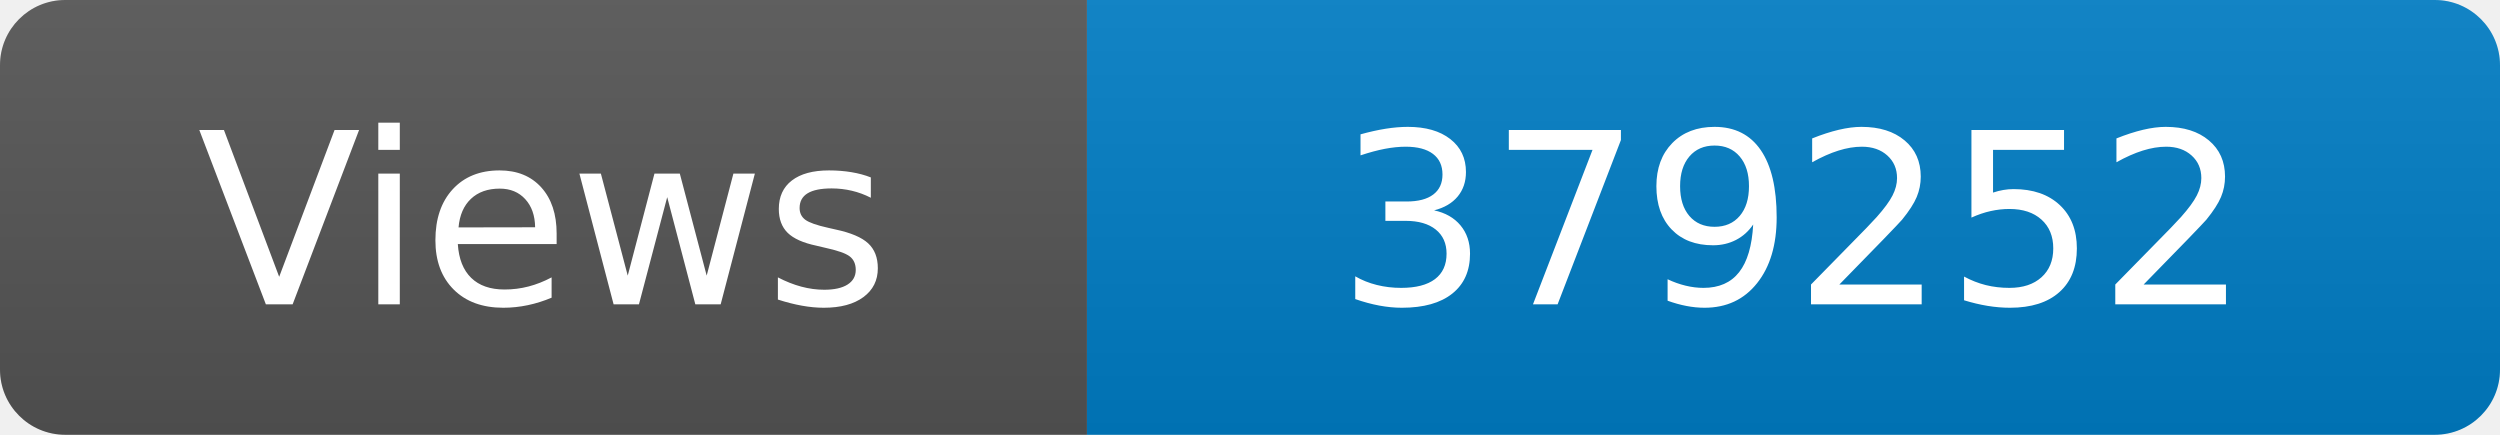
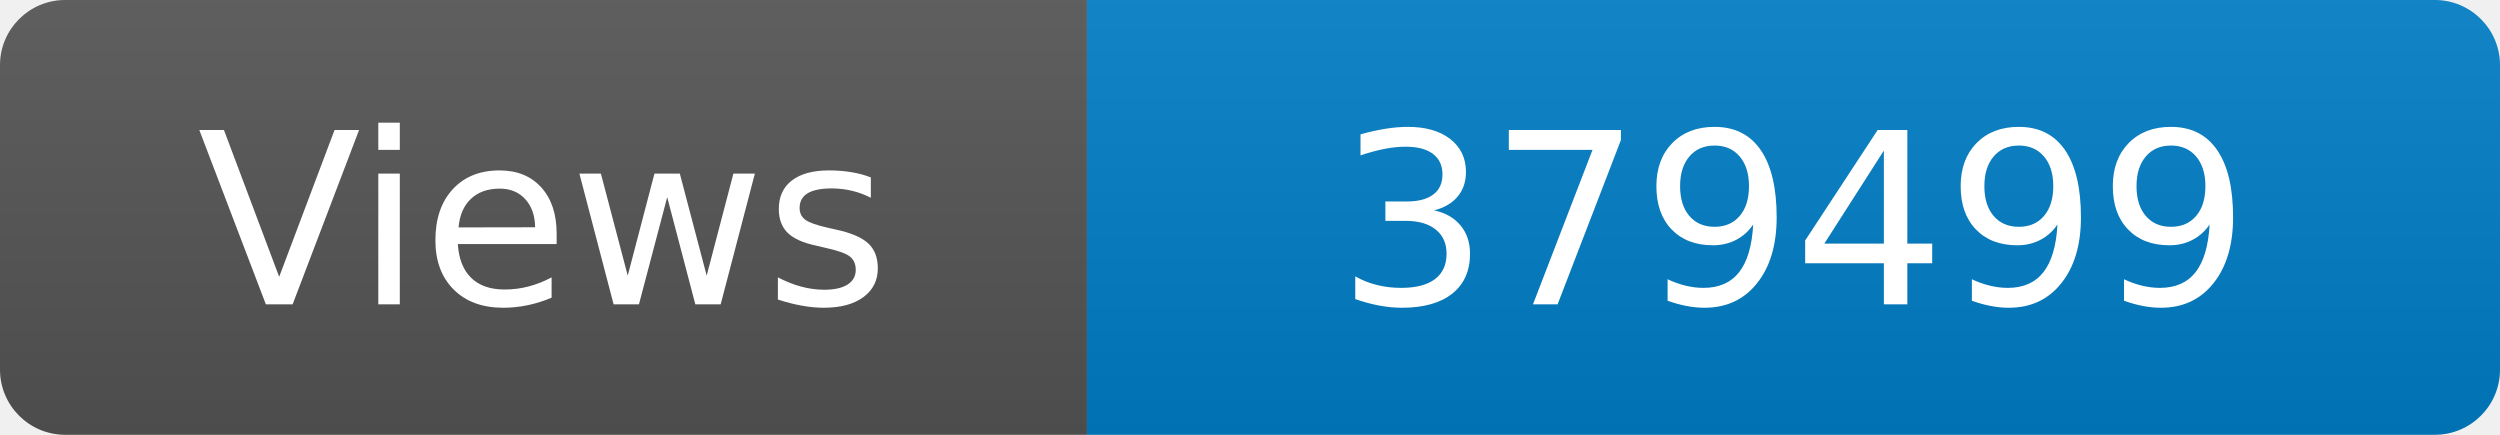
<svg xmlns="http://www.w3.org/2000/svg" width="115" height="20" role="img" aria-label="Maintained?: yes">
  <linearGradient id="s" x2="0" y2="100%">
    <stop offset="0" stop-color="#bbb" stop-opacity=".1" />
    <stop offset="1" stop-opacity=".1" />
  </linearGradient>
  <clipPath id="r">
    <rect width="115" height="20" rx="3" fill="#fff" />
  </clipPath>
  <g clip-path="url(#r)">
    <rect width="50" height="20" fill="#555" />
    <rect x="50" width="160" height="20" fill="#007ec6" />
    <rect width="115" height="20" fill="url(#s)" />
  </g>
  <g fill="#fff" text-anchor="middle" font-family="Verdana,Geneva,DejaVu Sans,sans-serif" font-size="110">
    <text x="250" y="140" transform="scale(.1)" fill="#fff">Views</text>
-     <text x="825" y="140" transform="scale(.1)" fill="#fff">379252</text>
+     <text x="825" y="140" transform="scale(.1)" fill="#fff">379499</text>
  </g>
</svg>
